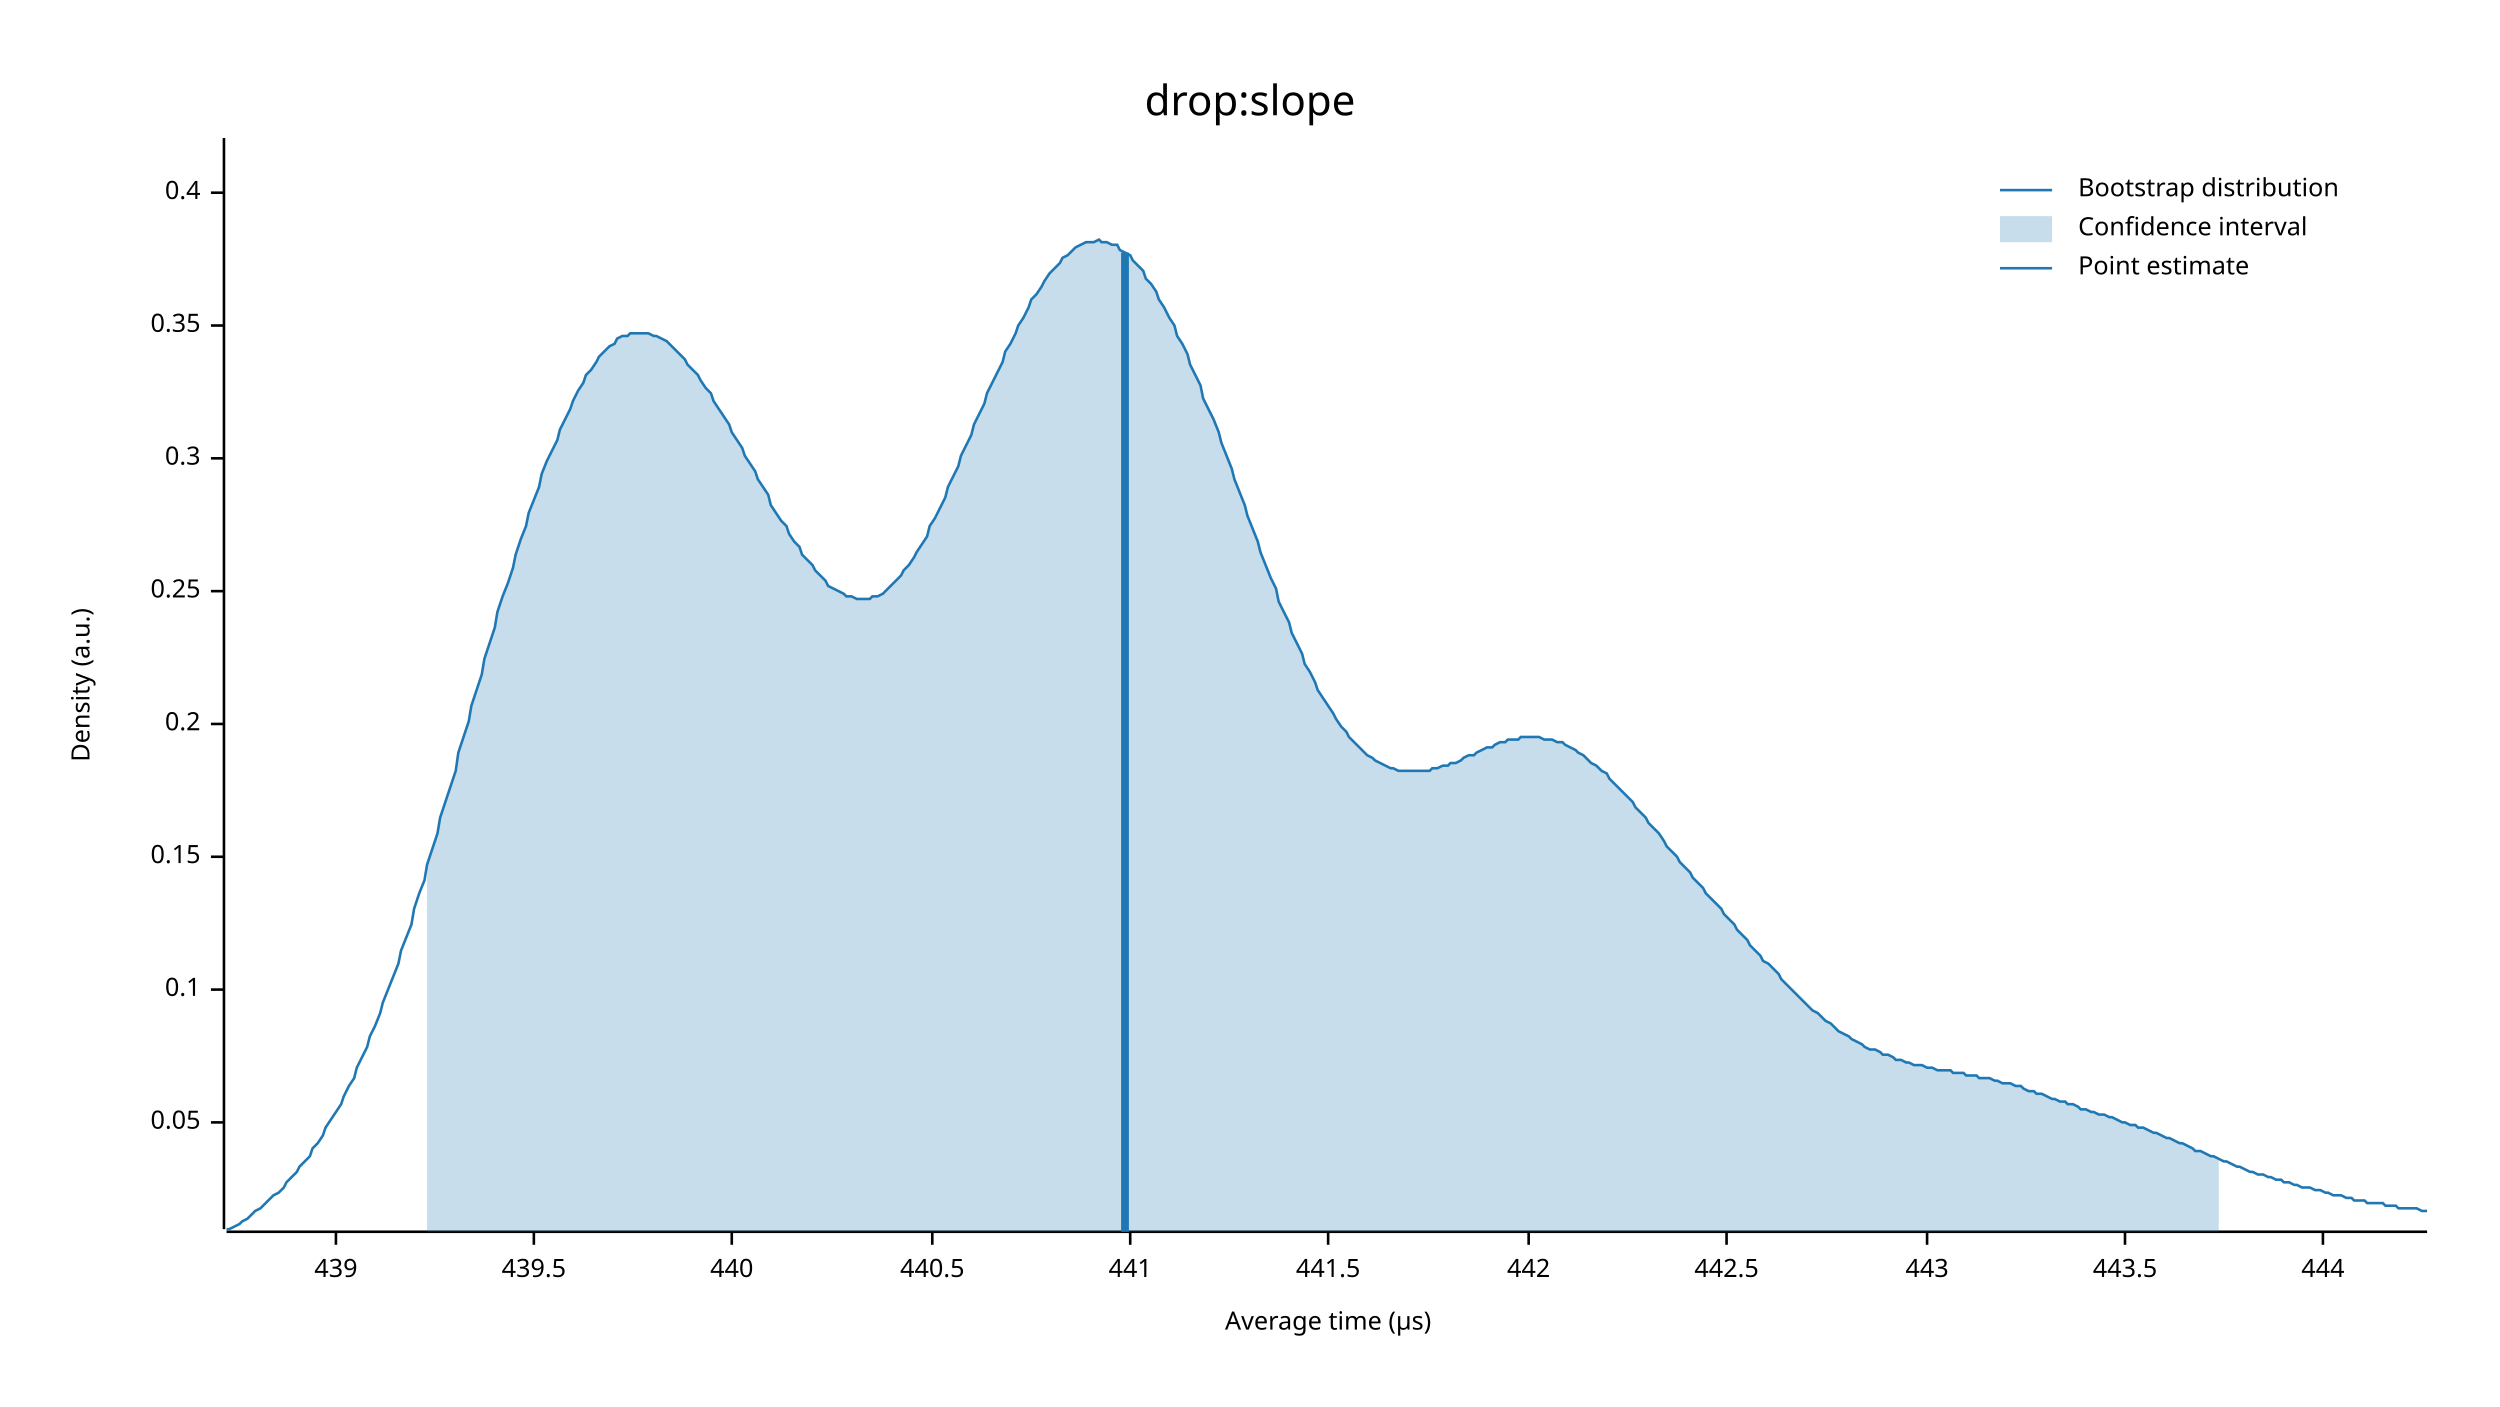
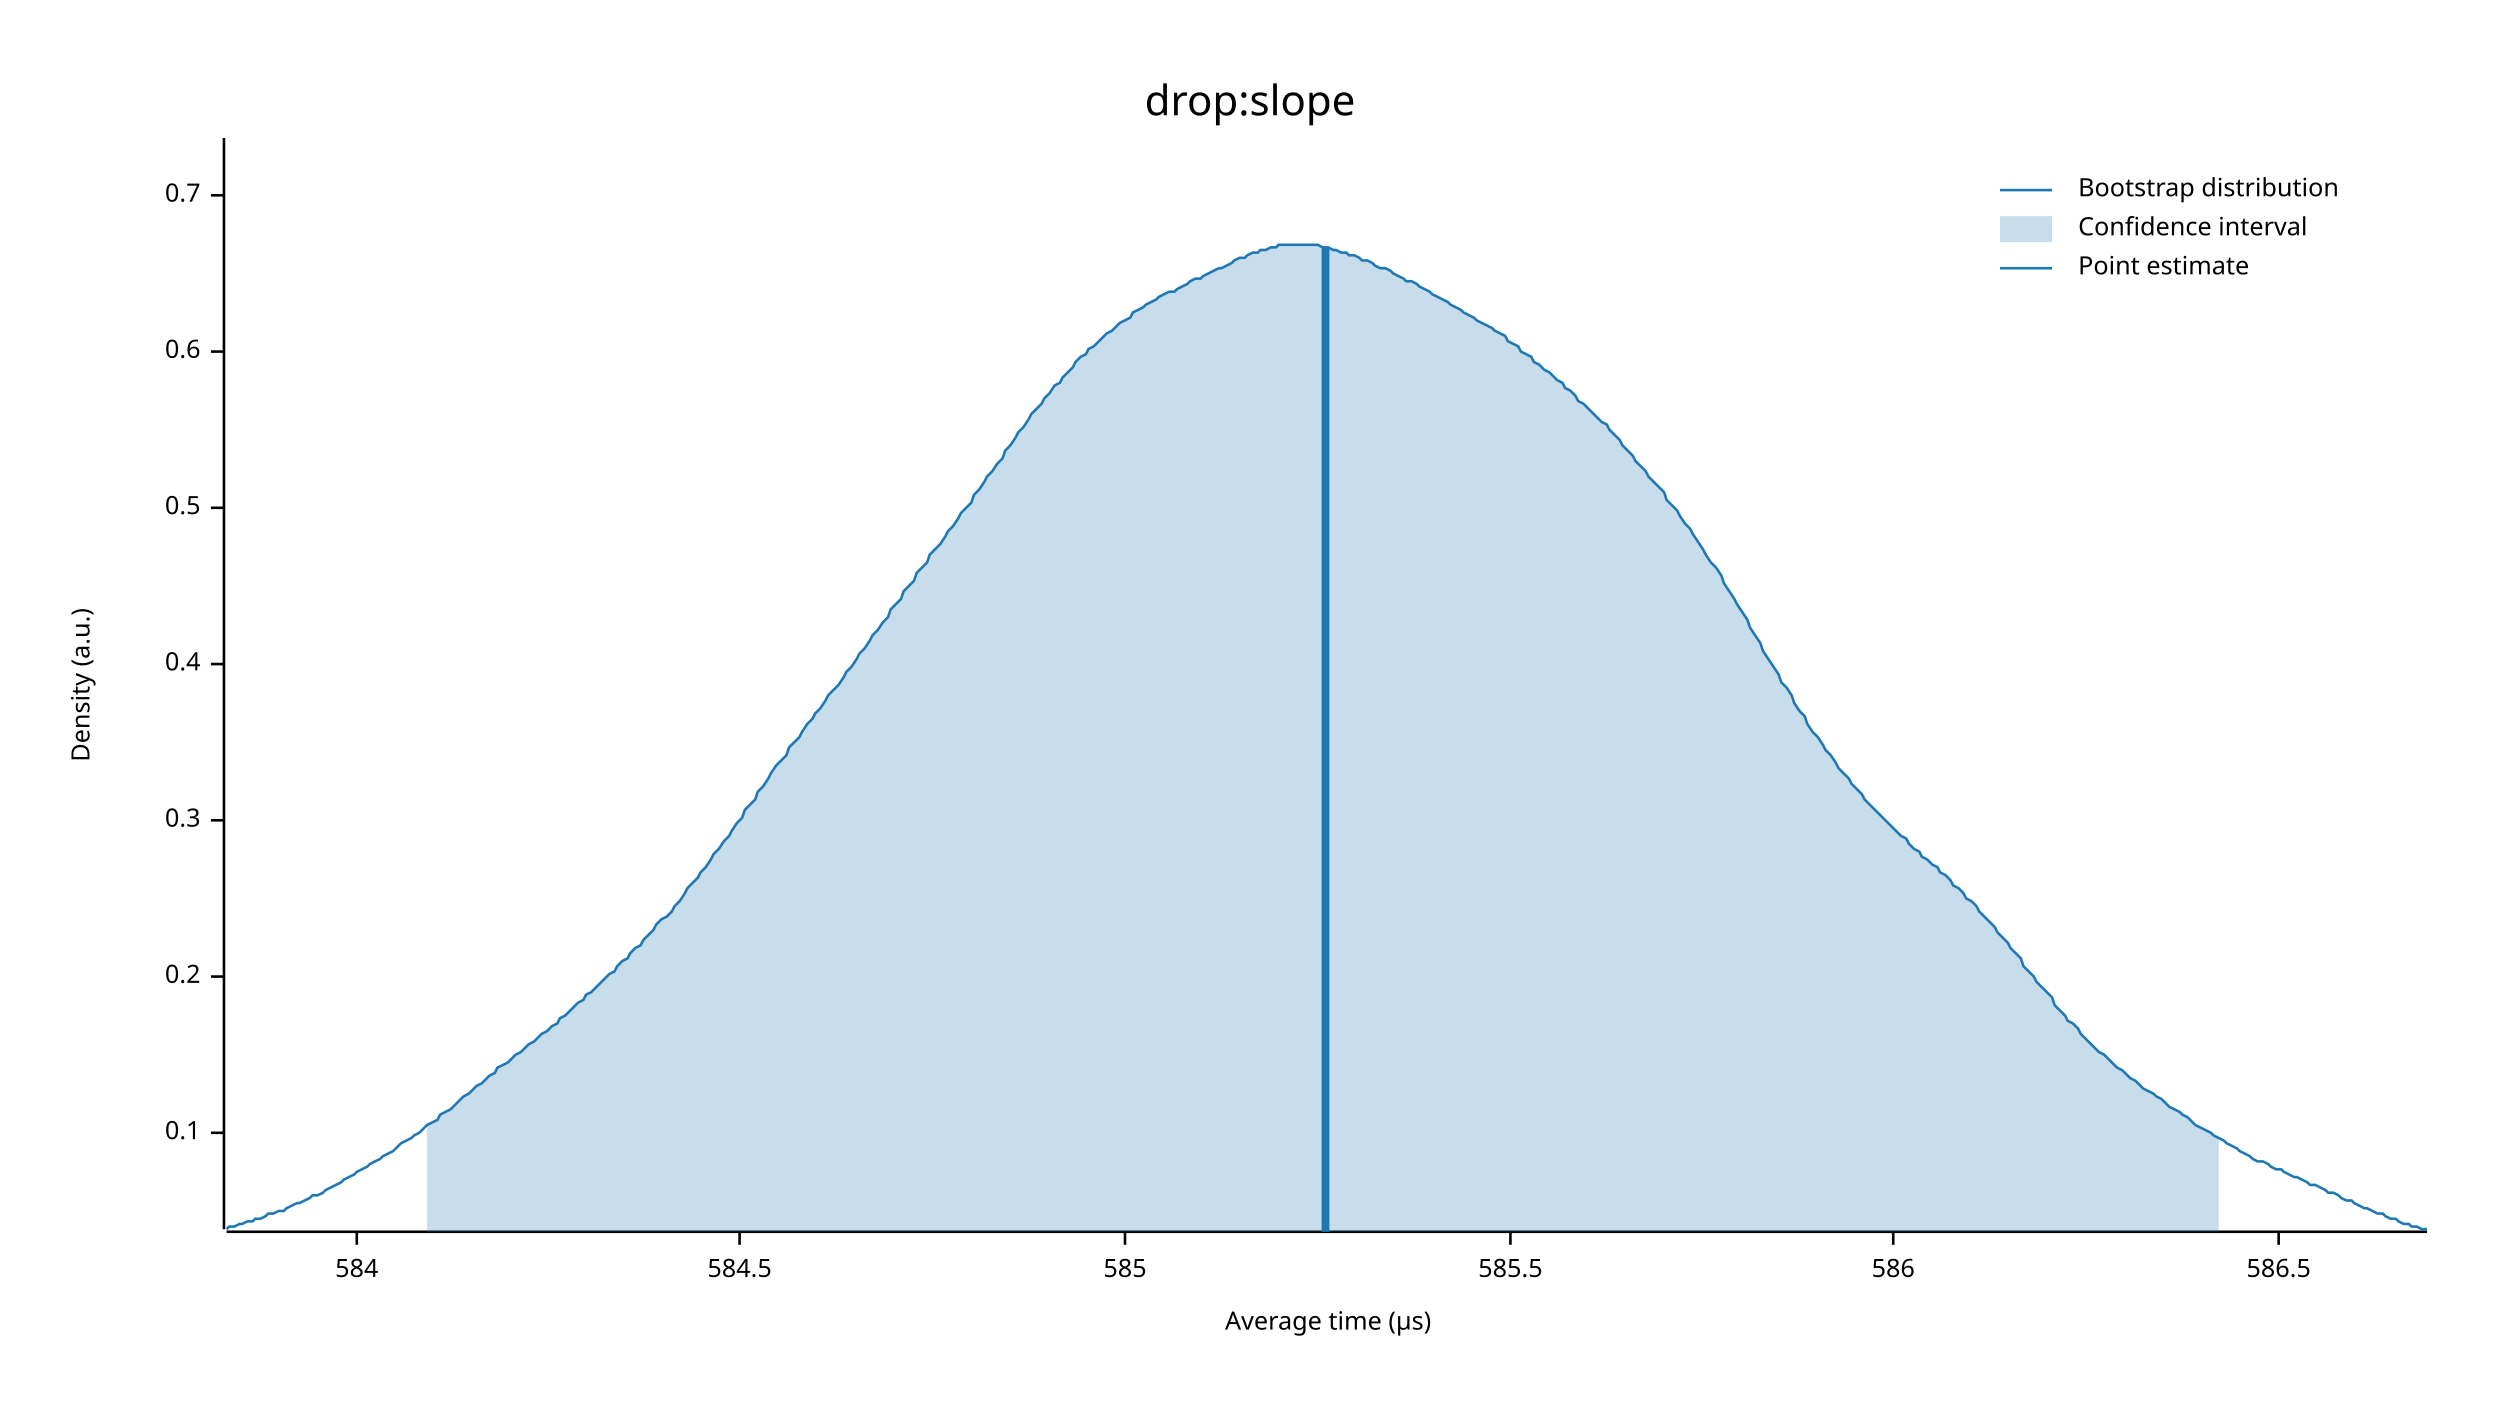
<svg xmlns="http://www.w3.org/2000/svg" width="960" height="540" viewBox="0 0 960 540">
  <text x="480" y="32" dy="0.76em" text-anchor="middle" font-family="sans-serif" font-size="16.129" opacity="1" fill="#000000">
drop:slope
</text>
  <text x="27" y="263" dy="0.76em" text-anchor="middle" font-family="sans-serif" font-size="9.677" opacity="1" fill="#000000" transform="rotate(270, 27, 263)">
Density (a.u.)
</text>
  <text x="510" y="513" dy="-0.5ex" text-anchor="middle" font-family="sans-serif" font-size="9.677" opacity="1" fill="#000000">
Average time (µs)
</text>
  <polyline fill="none" opacity="1" stroke="#000000" stroke-width="1" points="86,53 86,472 " />
-   <text x="77" y="431" dy="0.5ex" text-anchor="end" font-family="sans-serif" font-size="9.677" opacity="1" fill="#000000">
- 0.05
- </text>
-   <polyline fill="none" opacity="1" stroke="#000000" stroke-width="1" points="81,431 86,431 " />
-   <text x="77" y="380" dy="0.5ex" text-anchor="end" font-family="sans-serif" font-size="9.677" opacity="1" fill="#000000">
+   <text x="77" y="435" dy="0.5ex" text-anchor="end" font-family="sans-serif" font-size="9.677" opacity="1" fill="#000000">
0.1
</text>
-   <polyline fill="none" opacity="1" stroke="#000000" stroke-width="1" points="81,380 86,380 " />
-   <text x="77" y="329" dy="0.5ex" text-anchor="end" font-family="sans-serif" font-size="9.677" opacity="1" fill="#000000">
- 0.15
- </text>
-   <polyline fill="none" opacity="1" stroke="#000000" stroke-width="1" points="81,329 86,329 " />
-   <text x="77" y="278" dy="0.5ex" text-anchor="end" font-family="sans-serif" font-size="9.677" opacity="1" fill="#000000">
+   <polyline fill="none" opacity="1" stroke="#000000" stroke-width="1" points="81,435 86,435 " />
+   <text x="77" y="375" dy="0.5ex" text-anchor="end" font-family="sans-serif" font-size="9.677" opacity="1" fill="#000000">
0.2
</text>
-   <polyline fill="none" opacity="1" stroke="#000000" stroke-width="1" points="81,278 86,278 " />
-   <text x="77" y="227" dy="0.5ex" text-anchor="end" font-family="sans-serif" font-size="9.677" opacity="1" fill="#000000">
- 0.25
- </text>
-   <polyline fill="none" opacity="1" stroke="#000000" stroke-width="1" points="81,227 86,227 " />
-   <text x="77" y="176" dy="0.5ex" text-anchor="end" font-family="sans-serif" font-size="9.677" opacity="1" fill="#000000">
+   <polyline fill="none" opacity="1" stroke="#000000" stroke-width="1" points="81,375 86,375 " />
+   <text x="77" y="315" dy="0.5ex" text-anchor="end" font-family="sans-serif" font-size="9.677" opacity="1" fill="#000000">
0.3
</text>
-   <polyline fill="none" opacity="1" stroke="#000000" stroke-width="1" points="81,176 86,176 " />
-   <text x="77" y="125" dy="0.5ex" text-anchor="end" font-family="sans-serif" font-size="9.677" opacity="1" fill="#000000">
- 0.35
- </text>
-   <polyline fill="none" opacity="1" stroke="#000000" stroke-width="1" points="81,125 86,125 " />
-   <text x="77" y="74" dy="0.5ex" text-anchor="end" font-family="sans-serif" font-size="9.677" opacity="1" fill="#000000">
+   <polyline fill="none" opacity="1" stroke="#000000" stroke-width="1" points="81,315 86,315 " />
+   <text x="77" y="255" dy="0.5ex" text-anchor="end" font-family="sans-serif" font-size="9.677" opacity="1" fill="#000000">
0.4
</text>
-   <polyline fill="none" opacity="1" stroke="#000000" stroke-width="1" points="81,74 86,74 " />
+   <polyline fill="none" opacity="1" stroke="#000000" stroke-width="1" points="81,255 86,255 " />
+   <text x="77" y="195" dy="0.5ex" text-anchor="end" font-family="sans-serif" font-size="9.677" opacity="1" fill="#000000">
+ 0.5
+ </text>
+   <polyline fill="none" opacity="1" stroke="#000000" stroke-width="1" points="81,195 86,195 " />
+   <text x="77" y="135" dy="0.5ex" text-anchor="end" font-family="sans-serif" font-size="9.677" opacity="1" fill="#000000">
+ 0.6
+ </text>
+   <polyline fill="none" opacity="1" stroke="#000000" stroke-width="1" points="81,135 86,135 " />
+   <text x="77" y="75" dy="0.5ex" text-anchor="end" font-family="sans-serif" font-size="9.677" opacity="1" fill="#000000">
+ 0.7
+ </text>
+   <polyline fill="none" opacity="1" stroke="#000000" stroke-width="1" points="81,75 86,75 " />
  <polyline fill="none" opacity="1" stroke="#000000" stroke-width="1" points="87,473 932,473 " />
-   <text x="129" y="483" dy="0.76em" text-anchor="middle" font-family="sans-serif" font-size="9.677" opacity="1" fill="#000000">
- 439
+   <text x="137" y="483" dy="0.76em" text-anchor="middle" font-family="sans-serif" font-size="9.677" opacity="1" fill="#000000">
+ 584
</text>
-   <polyline fill="none" opacity="1" stroke="#000000" stroke-width="1" points="129,473 129,478 " />
-   <text x="205" y="483" dy="0.76em" text-anchor="middle" font-family="sans-serif" font-size="9.677" opacity="1" fill="#000000">
- 439.5
+   <polyline fill="none" opacity="1" stroke="#000000" stroke-width="1" points="137,473 137,478 " />
+   <text x="284" y="483" dy="0.76em" text-anchor="middle" font-family="sans-serif" font-size="9.677" opacity="1" fill="#000000">
+ 584.5
</text>
-   <polyline fill="none" opacity="1" stroke="#000000" stroke-width="1" points="205,473 205,478 " />
-   <text x="281" y="483" dy="0.76em" text-anchor="middle" font-family="sans-serif" font-size="9.677" opacity="1" fill="#000000">
- 440
+   <polyline fill="none" opacity="1" stroke="#000000" stroke-width="1" points="284,473 284,478 " />
+   <text x="432" y="483" dy="0.76em" text-anchor="middle" font-family="sans-serif" font-size="9.677" opacity="1" fill="#000000">
+ 585
</text>
-   <polyline fill="none" opacity="1" stroke="#000000" stroke-width="1" points="281,473 281,478 " />
-   <text x="358" y="483" dy="0.76em" text-anchor="middle" font-family="sans-serif" font-size="9.677" opacity="1" fill="#000000">
- 440.5
+   <polyline fill="none" opacity="1" stroke="#000000" stroke-width="1" points="432,473 432,478 " />
+   <text x="580" y="483" dy="0.76em" text-anchor="middle" font-family="sans-serif" font-size="9.677" opacity="1" fill="#000000">
+ 585.5
</text>
-   <polyline fill="none" opacity="1" stroke="#000000" stroke-width="1" points="358,473 358,478 " />
-   <text x="434" y="483" dy="0.76em" text-anchor="middle" font-family="sans-serif" font-size="9.677" opacity="1" fill="#000000">
- 441
+   <polyline fill="none" opacity="1" stroke="#000000" stroke-width="1" points="580,473 580,478 " />
+   <text x="727" y="483" dy="0.76em" text-anchor="middle" font-family="sans-serif" font-size="9.677" opacity="1" fill="#000000">
+ 586
</text>
-   <polyline fill="none" opacity="1" stroke="#000000" stroke-width="1" points="434,473 434,478 " />
-   <text x="510" y="483" dy="0.76em" text-anchor="middle" font-family="sans-serif" font-size="9.677" opacity="1" fill="#000000">
- 441.5
+   <polyline fill="none" opacity="1" stroke="#000000" stroke-width="1" points="727,473 727,478 " />
+   <text x="875" y="483" dy="0.76em" text-anchor="middle" font-family="sans-serif" font-size="9.677" opacity="1" fill="#000000">
+ 586.5
</text>
-   <polyline fill="none" opacity="1" stroke="#000000" stroke-width="1" points="510,473 510,478 " />
-   <text x="587" y="483" dy="0.76em" text-anchor="middle" font-family="sans-serif" font-size="9.677" opacity="1" fill="#000000">
- 442
- </text>
-   <polyline fill="none" opacity="1" stroke="#000000" stroke-width="1" points="587,473 587,478 " />
-   <text x="663" y="483" dy="0.76em" text-anchor="middle" font-family="sans-serif" font-size="9.677" opacity="1" fill="#000000">
- 442.5
- </text>
-   <polyline fill="none" opacity="1" stroke="#000000" stroke-width="1" points="663,473 663,478 " />
-   <text x="740" y="483" dy="0.76em" text-anchor="middle" font-family="sans-serif" font-size="9.677" opacity="1" fill="#000000">
- 443
- </text>
-   <polyline fill="none" opacity="1" stroke="#000000" stroke-width="1" points="740,473 740,478 " />
-   <text x="816" y="483" dy="0.76em" text-anchor="middle" font-family="sans-serif" font-size="9.677" opacity="1" fill="#000000">
- 443.5
- </text>
-   <polyline fill="none" opacity="1" stroke="#000000" stroke-width="1" points="816,473 816,478 " />
-   <text x="892" y="483" dy="0.76em" text-anchor="middle" font-family="sans-serif" font-size="9.677" opacity="1" fill="#000000">
- 444
- </text>
-   <polyline fill="none" opacity="1" stroke="#000000" stroke-width="1" points="892,473 892,478 " />
-   <polyline fill="none" opacity="1" stroke="#1F78B4" stroke-width="1" points="87,472 88,472 90,471 92,470 93,469 95,468 97,466 98,465 100,464 102,462 103,461 105,459 107,458 109,456 110,454 112,452 114,450 115,448 117,446 119,444 120,441 122,439 124,436 125,433 127,430 129,427 131,424 132,421 134,417 136,414 137,410 139,406 141,402 142,398 144,394 146,389 147,385 149,380 151,375 153,370 154,365 156,360 158,355 159,349 161,343 163,338 164,332 166,326 168,320 169,314 171,308 173,302 175,296 176,289 178,283 180,277 181,271 183,265 185,259 186,253 188,247 190,241 191,235 193,229 195,224 197,218 198,213 200,207 202,202 203,197 205,192 207,187 208,182 210,177 212,173 214,169 215,165 217,161 219,157 220,154 222,150 224,147 225,144 227,142 229,139 230,137 232,135 234,133 236,132 237,130 239,129 241,129 242,128 244,128 246,128 247,128 249,128 251,129 252,129 254,130 256,131 258,133 259,134 261,136 263,138 264,140 266,142 268,144 269,146 271,149 273,151 274,154 276,157 278,160 280,163 281,166 283,169 285,172 286,175 288,178 290,181 291,184 293,187 295,190 296,194 298,197 300,200 302,202 303,205 305,208 307,210 308,213 310,215 312,217 313,219 315,221 317,223 318,225 320,226 322,227 324,228 325,229 327,229 329,230 330,230 332,230 334,230 335,229 337,229 339,228 341,226 342,225 344,223 346,221 347,219 349,217 351,214 352,212 354,209 356,206 357,202 359,199 361,195 363,191 364,187 366,183 368,179 369,175 371,171 373,167 374,163 376,159 378,155 379,151 381,147 383,143 385,139 386,135 388,132 390,128 391,125 393,122 395,118 396,115 398,113 400,110 401,108 403,105 405,103 407,101 408,99 410,98 412,96 413,95 415,94 417,93 418,93 420,93 422,92 423,93 425,93 427,94 429,94 430,96 432,97 434,98 435,100 437,102 439,104 440,107 442,109 444,112 445,115 447,118 449,122 451,125 452,129 454,132 456,136 457,140 459,144 461,148 462,153 464,157 466,161 468,166 469,170 471,175 473,180 474,184 476,189 478,194 479,198 481,203 483,208 484,212 486,217 488,222 490,226 491,231 493,235 495,239 496,243 498,247 500,251 501,255 503,258 505,262 506,265 508,268 510,271 512,274 513,276 515,279 517,281 518,283 520,285 522,287 523,288 525,290 527,291 528,292 530,293 532,294 534,295 535,295 537,296 539,296 540,296 542,296 544,296 545,296 547,296 549,296 550,295 552,295 554,294 556,294 557,293 559,293 561,292 562,291 564,290 566,290 567,289 569,288 571,287 573,287 574,286 576,285 578,285 579,284 581,284 583,284 584,283 586,283 588,283 589,283 591,283 593,284 595,284 596,284 598,285 600,285 601,286 603,287 605,288 606,289 608,290 610,292 611,293 613,294 615,296 617,297 618,299 620,301 622,303 623,304 625,306 627,308 628,310 630,312 632,314 633,316 635,318 637,320 639,323 640,325 642,327 644,329 645,331 647,333 649,335 650,337 652,339 654,341 655,343 657,345 659,347 661,349 662,351 664,353 666,355 667,357 669,359 671,361 672,363 674,365 676,367 677,369 679,370 681,372 683,374 684,376 686,378 688,380 689,381 691,383 693,385 694,386 696,388 698,389 700,391 701,392 703,393 705,395 706,396 708,397 710,398 711,399 713,400 715,401 716,402 718,403 720,403 722,404 723,405 725,405 727,406 728,407 730,407 732,408 733,408 735,409 737,409 738,409 740,410 742,410 744,411 745,411 747,411 749,411 750,412 752,412 754,412 755,413 757,413 759,413 760,414 762,414 764,414 766,415 767,415 769,416 771,416 772,416 774,417 776,417 777,418 779,419 781,419 782,420 784,420 786,421 788,422 789,422 791,423 793,423 794,424 796,424 798,425 799,426 801,426 803,427 804,427 806,428 808,428 810,429 811,429 813,430 815,431 816,431 818,432 820,432 821,433 823,433 825,434 827,435 828,435 830,436 832,437 833,437 835,438 837,439 838,439 840,440 842,441 843,442 845,442 847,443 849,444 850,444 852,445 854,446 855,446 857,447 859,448 860,448 862,449 864,450 865,450 867,451 869,451 871,452 872,452 874,453 876,453 877,454 879,454 881,455 882,455 884,456 886,456 887,456 889,457 891,457 893,458 894,458 896,459 898,459 899,459 901,460 903,460 904,461 906,461 908,461 909,462 911,462 913,462 915,462 916,463 918,463 920,463 921,464 923,464 925,464 926,464 928,464 930,465 932,465 " />
-   <polygon opacity="0.25" fill="#1F78B4" points="164,332 166,326 168,320 169,314 171,308 173,302 175,296 176,289 178,283 180,277 181,271 183,265 185,259 186,253 188,247 190,241 191,235 193,229 195,224 197,218 198,213 200,207 202,202 203,197 205,192 207,187 208,182 210,177 212,173 214,169 215,165 217,161 219,157 220,154 222,150 224,147 225,144 227,142 229,139 230,137 232,135 234,133 236,132 237,130 239,129 241,129 242,128 244,128 246,128 247,128 249,128 251,129 252,129 254,130 256,131 258,133 259,134 261,136 263,138 264,140 266,142 268,144 269,146 271,149 273,151 274,154 276,157 278,160 280,163 281,166 283,169 285,172 286,175 288,178 290,181 291,184 293,187 295,190 296,194 298,197 300,200 302,202 303,205 305,208 307,210 308,213 310,215 312,217 313,219 315,221 317,223 318,225 320,226 322,227 324,228 325,229 327,229 329,230 330,230 332,230 334,230 335,229 337,229 339,228 341,226 342,225 344,223 346,221 347,219 349,217 351,214 352,212 354,209 356,206 357,202 359,199 361,195 363,191 364,187 366,183 368,179 369,175 371,171 373,167 374,163 376,159 378,155 379,151 381,147 383,143 385,139 386,135 388,132 390,128 391,125 393,122 395,118 396,115 398,113 400,110 401,108 403,105 405,103 407,101 408,99 410,98 412,96 413,95 415,94 417,93 418,93 420,93 422,92 423,93 425,93 427,94 429,94 430,96 432,97 434,98 435,100 437,102 439,104 440,107 442,109 444,112 445,115 447,118 449,122 451,125 452,129 454,132 456,136 457,140 459,144 461,148 462,153 464,157 466,161 468,166 469,170 471,175 473,180 474,184 476,189 478,194 479,198 481,203 483,208 484,212 486,217 488,222 490,226 491,231 493,235 495,239 496,243 498,247 500,251 501,255 503,258 505,262 506,265 508,268 510,271 512,274 513,276 515,279 517,281 518,283 520,285 522,287 523,288 525,290 527,291 528,292 530,293 532,294 534,295 535,295 537,296 539,296 540,296 542,296 544,296 545,296 547,296 549,296 550,295 552,295 554,294 556,294 557,293 559,293 561,292 562,291 564,290 566,290 567,289 569,288 571,287 573,287 574,286 576,285 578,285 579,284 581,284 583,284 584,283 586,283 588,283 589,283 591,283 593,284 595,284 596,284 598,285 600,285 601,286 603,287 605,288 606,289 608,290 610,292 611,293 613,294 615,296 617,297 618,299 620,301 622,303 623,304 625,306 627,308 628,310 630,312 632,314 633,316 635,318 637,320 639,323 640,325 642,327 644,329 645,331 647,333 649,335 650,337 652,339 654,341 655,343 657,345 659,347 661,349 662,351 664,353 666,355 667,357 669,359 671,361 672,363 674,365 676,367 677,369 679,370 681,372 683,374 684,376 686,378 688,380 689,381 691,383 693,385 694,386 696,388 698,389 700,391 701,392 703,393 705,395 706,396 708,397 710,398 711,399 713,400 715,401 716,402 718,403 720,403 722,404 723,405 725,405 727,406 728,407 730,407 732,408 733,408 735,409 737,409 738,409 740,410 742,410 744,411 745,411 747,411 749,411 750,412 752,412 754,412 755,413 757,413 759,413 760,414 762,414 764,414 766,415 767,415 769,416 771,416 772,416 774,417 776,417 777,418 779,419 781,419 782,420 784,420 786,421 788,422 789,422 791,423 793,423 794,424 796,424 798,425 799,426 801,426 803,427 804,427 806,428 808,428 810,429 811,429 813,430 815,431 816,431 818,432 820,432 821,433 823,433 825,434 827,435 828,435 830,436 832,437 833,437 835,438 837,439 838,439 840,440 842,441 843,442 845,442 847,443 849,444 850,444 852,445 852,473 164,473 " />
-   <polyline fill="none" opacity="1" stroke="#1F78B4" stroke-width="3" points="432,473 432,97 " />
+   <polyline fill="none" opacity="1" stroke="#000000" stroke-width="1" points="875,473 875,478 " />
+   <polyline fill="none" opacity="1" stroke="#1F78B4" stroke-width="1" points="87,472 88,471 90,471 92,470 93,470 95,469 97,469 98,468 100,468 102,467 103,466 105,466 107,465 109,465 110,464 112,463 114,462 115,462 117,461 119,460 120,459 122,459 124,458 125,457 127,456 129,455 131,454 132,453 134,452 136,451 137,450 139,449 141,448 142,447 144,446 146,445 147,444 149,443 151,442 153,440 154,439 156,438 158,437 159,436 161,435 163,433 164,432 166,431 168,430 169,428 171,427 173,426 175,424 176,423 178,421 180,420 181,419 183,417 185,416 186,415 188,413 190,412 191,410 193,409 195,408 197,406 198,405 200,404 202,402 203,401 205,400 207,398 208,397 210,396 212,394 214,393 215,391 217,390 219,388 220,387 222,385 224,384 225,382 227,381 229,379 230,378 232,376 234,374 236,373 237,371 239,369 241,368 242,366 244,364 246,363 247,361 249,359 251,357 252,355 254,353 256,352 258,350 259,348 261,346 263,343 264,341 266,339 268,337 269,335 271,333 273,330 274,328 276,326 278,323 280,321 281,319 283,316 285,314 286,311 288,309 290,307 291,304 293,302 295,299 296,297 298,294 300,292 302,290 303,287 305,285 307,283 308,281 310,278 312,276 313,274 315,272 317,269 318,267 320,265 322,263 324,260 325,258 327,256 329,253 330,251 332,249 334,246 335,244 337,242 339,239 341,237 342,234 344,232 346,230 347,227 349,225 351,223 352,220 354,218 356,216 357,213 359,211 361,209 363,206 364,204 366,202 368,199 369,197 371,195 373,193 374,190 376,188 378,185 379,183 381,181 383,178 385,176 386,173 388,171 390,168 391,166 393,164 395,161 396,159 398,157 400,155 401,153 403,151 405,148 407,147 408,145 410,143 412,141 413,139 415,137 417,136 418,134 420,133 422,131 423,130 425,128 427,127 429,125 430,124 432,123 434,122 435,120 437,119 439,118 440,117 442,116 444,115 445,114 447,113 449,112 451,112 452,111 454,110 456,109 457,108 459,107 461,107 462,106 464,105 466,104 468,103 469,103 471,102 473,101 474,100 476,99 478,99 479,98 481,97 483,97 484,96 486,96 488,95 490,95 491,94 493,94 495,94 496,94 498,94 500,94 501,94 503,94 505,94 506,94 508,95 510,95 512,96 513,96 515,97 517,97 518,98 520,98 522,99 523,100 525,100 527,101 528,102 530,103 532,103 534,104 535,105 537,106 539,107 540,108 542,108 544,109 545,110 547,111 549,112 550,113 552,114 554,115 556,116 557,117 559,118 561,119 562,120 564,121 566,122 567,123 569,124 571,125 573,126 574,127 576,128 578,129 579,131 581,132 583,133 584,135 586,136 588,137 589,139 591,140 593,142 595,143 596,144 598,146 600,147 601,149 603,150 605,152 606,154 608,155 610,157 611,158 613,160 615,162 617,163 618,165 620,167 622,169 623,171 625,173 627,175 628,177 630,179 632,181 633,183 635,185 637,187 639,189 640,192 642,194 644,196 645,198 647,201 649,203 650,205 652,208 654,211 655,213 657,216 659,218 661,221 662,224 664,227 666,230 667,232 669,235 671,238 672,241 674,244 676,247 677,250 679,253 681,256 683,259 684,262 686,264 688,267 689,270 691,273 693,275 694,278 696,281 698,283 700,286 701,288 703,290 705,293 706,295 708,297 710,299 711,301 713,303 715,305 716,307 718,309 720,311 722,313 723,314 725,316 727,318 728,319 730,321 732,322 733,324 735,326 737,327 738,329 740,330 742,332 744,333 745,335 747,336 749,338 750,340 752,341 754,343 755,345 757,346 759,348 760,350 762,352 764,354 766,356 767,358 769,360 771,362 772,364 774,366 776,368 777,371 779,373 781,375 782,377 784,379 786,381 788,383 789,386 791,388 793,390 794,392 796,393 798,395 799,397 801,399 803,401 804,402 806,404 808,405 810,407 811,408 813,410 815,411 816,412 818,414 820,415 821,416 823,418 825,419 827,420 828,421 830,422 832,424 833,425 835,426 837,427 838,428 840,429 842,431 843,432 845,433 847,434 849,435 850,436 852,437 854,438 855,439 857,440 859,441 860,442 862,443 864,444 865,445 867,446 869,446 871,447 872,448 874,449 876,449 877,450 879,451 881,452 882,452 884,453 886,454 887,455 889,455 891,456 893,457 894,458 896,458 898,459 899,460 901,461 903,461 904,462 906,463 908,464 909,464 911,465 913,466 915,466 916,467 918,468 920,468 921,469 923,470 925,470 926,471 928,471 930,472 932,472 " />
+   <polygon opacity="0.25" fill="#1F78B4" points="164,432 166,431 168,430 169,428 171,427 173,426 175,424 176,423 178,421 180,420 181,419 183,417 185,416 186,415 188,413 190,412 191,410 193,409 195,408 197,406 198,405 200,404 202,402 203,401 205,400 207,398 208,397 210,396 212,394 214,393 215,391 217,390 219,388 220,387 222,385 224,384 225,382 227,381 229,379 230,378 232,376 234,374 236,373 237,371 239,369 241,368 242,366 244,364 246,363 247,361 249,359 251,357 252,355 254,353 256,352 258,350 259,348 261,346 263,343 264,341 266,339 268,337 269,335 271,333 273,330 274,328 276,326 278,323 280,321 281,319 283,316 285,314 286,311 288,309 290,307 291,304 293,302 295,299 296,297 298,294 300,292 302,290 303,287 305,285 307,283 308,281 310,278 312,276 313,274 315,272 317,269 318,267 320,265 322,263 324,260 325,258 327,256 329,253 330,251 332,249 334,246 335,244 337,242 339,239 341,237 342,234 344,232 346,230 347,227 349,225 351,223 352,220 354,218 356,216 357,213 359,211 361,209 363,206 364,204 366,202 368,199 369,197 371,195 373,193 374,190 376,188 378,185 379,183 381,181 383,178 385,176 386,173 388,171 390,168 391,166 393,164 395,161 396,159 398,157 400,155 401,153 403,151 405,148 407,147 408,145 410,143 412,141 413,139 415,137 417,136 418,134 420,133 422,131 423,130 425,128 427,127 429,125 430,124 432,123 434,122 435,120 437,119 439,118 440,117 442,116 444,115 445,114 447,113 449,112 451,112 452,111 454,110 456,109 457,108 459,107 461,107 462,106 464,105 466,104 468,103 469,103 471,102 473,101 474,100 476,99 478,99 479,98 481,97 483,97 484,96 486,96 488,95 490,95 491,94 493,94 495,94 496,94 498,94 500,94 501,94 503,94 505,94 506,94 508,95 510,95 512,96 513,96 515,97 517,97 518,98 520,98 522,99 523,100 525,100 527,101 528,102 530,103 532,103 534,104 535,105 537,106 539,107 540,108 542,108 544,109 545,110 547,111 549,112 550,113 552,114 554,115 556,116 557,117 559,118 561,119 562,120 564,121 566,122 567,123 569,124 571,125 573,126 574,127 576,128 578,129 579,131 581,132 583,133 584,135 586,136 588,137 589,139 591,140 593,142 595,143 596,144 598,146 600,147 601,149 603,150 605,152 606,154 608,155 610,157 611,158 613,160 615,162 617,163 618,165 620,167 622,169 623,171 625,173 627,175 628,177 630,179 632,181 633,183 635,185 637,187 639,189 640,192 642,194 644,196 645,198 647,201 649,203 650,205 652,208 654,211 655,213 657,216 659,218 661,221 662,224 664,227 666,230 667,232 669,235 671,238 672,241 674,244 676,247 677,250 679,253 681,256 683,259 684,262 686,264 688,267 689,270 691,273 693,275 694,278 696,281 698,283 700,286 701,288 703,290 705,293 706,295 708,297 710,299 711,301 713,303 715,305 716,307 718,309 720,311 722,313 723,314 725,316 727,318 728,319 730,321 732,322 733,324 735,326 737,327 738,329 740,330 742,332 744,333 745,335 747,336 749,338 750,340 752,341 754,343 755,345 757,346 759,348 760,350 762,352 764,354 766,356 767,358 769,360 771,362 772,364 774,366 776,368 777,371 779,373 781,375 782,377 784,379 786,381 788,383 789,386 791,388 793,390 794,392 796,393 798,395 799,397 801,399 803,401 804,402 806,404 808,405 810,407 811,408 813,410 815,411 816,412 818,414 820,415 821,416 823,418 825,419 827,420 828,421 830,422 832,424 833,425 835,426 837,427 838,428 840,429 842,431 843,432 845,433 847,434 849,435 850,436 852,437 852,473 164,473 " />
+   <polyline fill="none" opacity="1" stroke="#1F78B4" stroke-width="3" points="509,473 509,95 " />
  <text x="798" y="68" dy="0.76em" text-anchor="start" font-family="sans-serif" font-size="9.677" opacity="1" fill="#000000">
Bootstrap distribution
</text>
  <text x="798" y="83" dy="0.76em" text-anchor="start" font-family="sans-serif" font-size="9.677" opacity="1" fill="#000000">
Confidence interval
</text>
  <text x="798" y="98" dy="0.76em" text-anchor="start" font-family="sans-serif" font-size="9.677" opacity="1" fill="#000000">
Point estimate
</text>
  <polyline fill="none" opacity="1" stroke="#1F78B4" stroke-width="1" points="768,73 788,73 " />
  <rect x="768" y="83" width="20" height="10" opacity="0.25" fill="#1F78B4" stroke="none" />
  <polyline fill="none" opacity="1" stroke="#1F78B4" stroke-width="1" points="768,103 788,103 " />
</svg>
